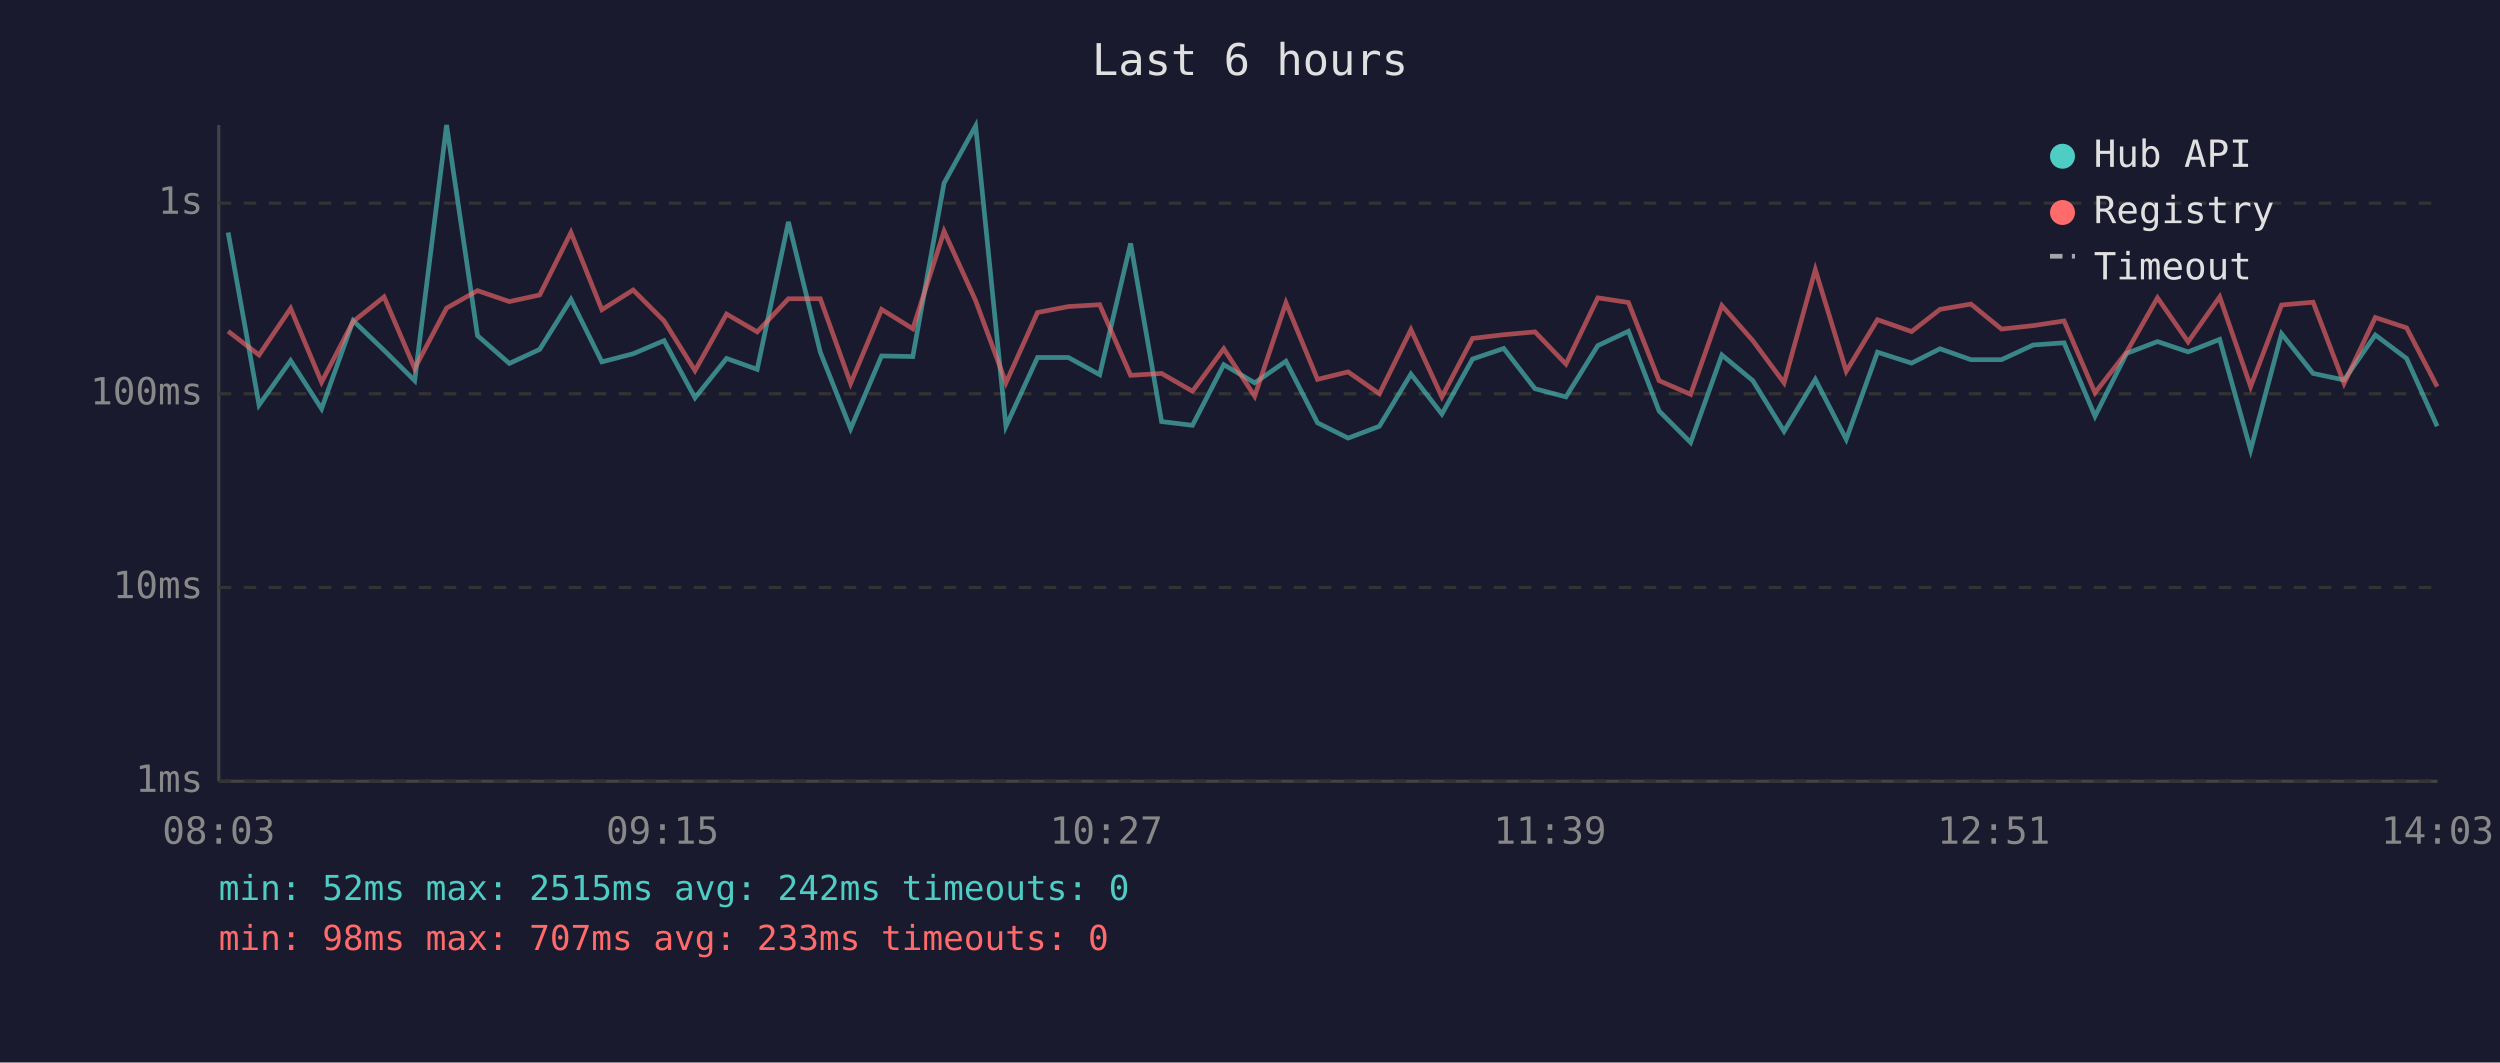
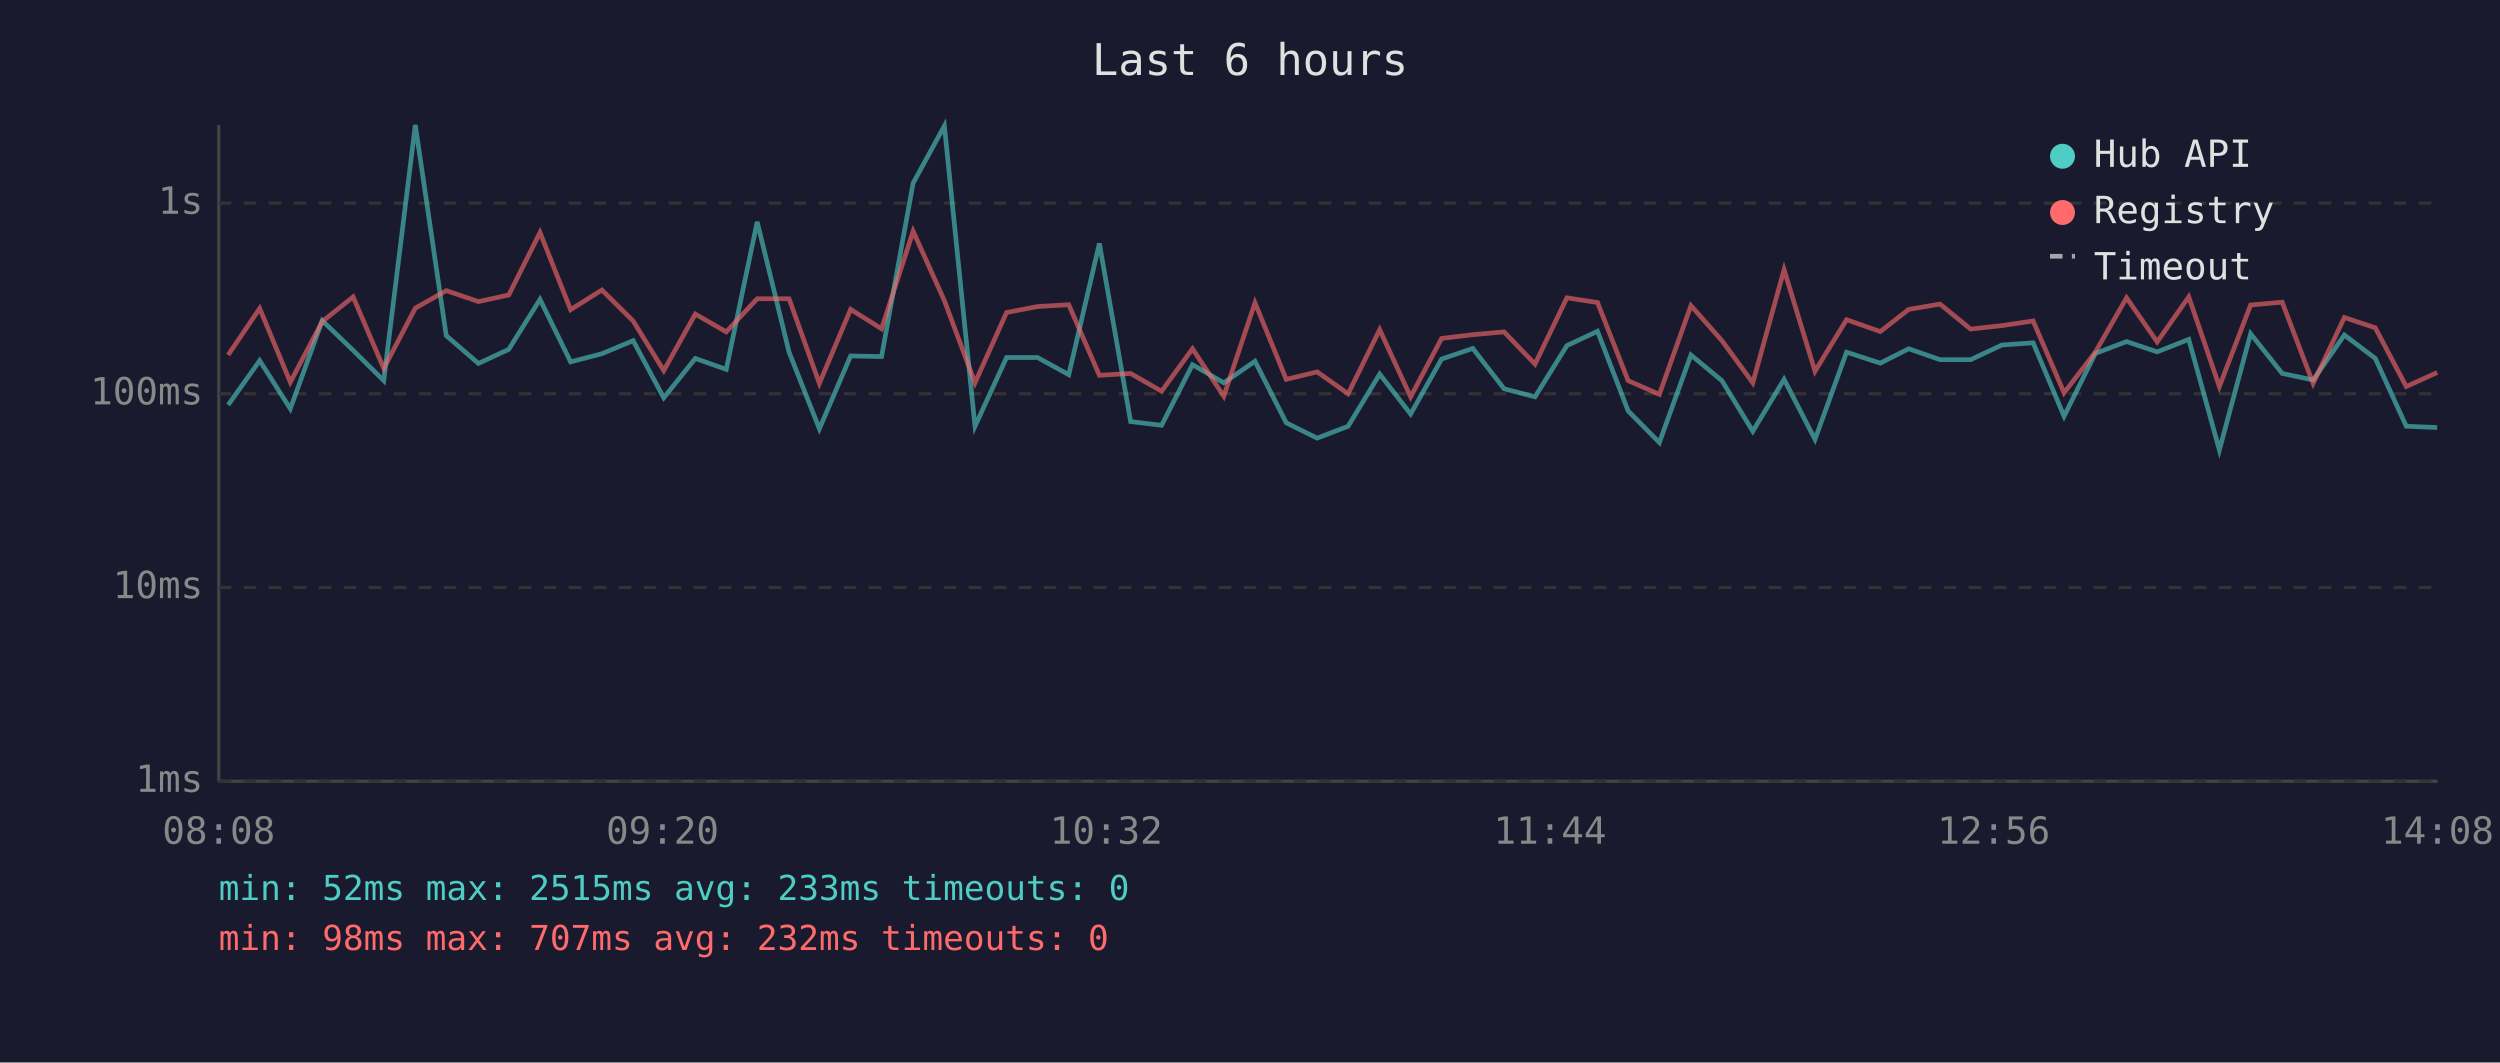
<svg xmlns="http://www.w3.org/2000/svg" viewBox="0 0 800 340" font-family="monospace" font-size="12">
  <rect width="800" height="340" fill="#1a1a2e" />
  <text x="400" y="24" fill="#e0e0e0" font-size="14" text-anchor="middle">Last 6 hours</text>
  <line x1="70" y1="40" x2="70" y2="250" stroke="#444" stroke-width="1" />
  <line x1="70" y1="250" x2="780" y2="250" stroke="#444" stroke-width="1" />
  <line x1="70" y1="250" x2="780" y2="250" stroke="#333" stroke-width="1" stroke-dasharray="4" />
  <text x="65" y="250" fill="#888" text-anchor="end" dominant-baseline="middle">1ms</text>
  <line x1="70" y1="188" x2="780" y2="188" stroke="#333" stroke-width="1" stroke-dasharray="4" />
  <text x="65" y="188" fill="#888" text-anchor="end" dominant-baseline="middle">10ms</text>
  <line x1="70" y1="126" x2="780" y2="126" stroke="#333" stroke-width="1" stroke-dasharray="4" />
  <text x="65" y="126" fill="#888" text-anchor="end" dominant-baseline="middle">100ms</text>
  <line x1="70" y1="65" x2="780" y2="65" stroke="#333" stroke-width="1" stroke-dasharray="4" />
  <text x="65" y="65" fill="#888" text-anchor="end" dominant-baseline="middle">1s</text>
-   <text x="70" y="270" fill="#888" text-anchor="middle">08:03</text>
-   <text x="212" y="270" fill="#888" text-anchor="middle">09:15</text>
-   <text x="354" y="270" fill="#888" text-anchor="middle">10:27</text>
-   <text x="496" y="270" fill="#888" text-anchor="middle">11:39</text>
-   <text x="638" y="270" fill="#888" text-anchor="middle">12:51</text>
-   <text x="780" y="270" fill="#888" text-anchor="middle">14:03</text>
-   <polyline points="73.0,74.4 82.9,129.6 93.0,115.4 102.9,130.8 113.0,102.6 122.9,112.1 132.7,121.8 142.9,40.0 152.8,107.4 163.0,116.3 172.7,111.8 182.7,95.8 192.6,115.8 202.6,113.2 212.5,109.0 222.4,127.3 232.5,114.7 242.3,118.2 252.3,71.0 262.5,112.7 272.2,137.2 282.1,113.9 292.1,114.1 302.1,58.6 312.2,40.3 321.9,136.4 332.0,114.4 341.9,114.4 351.9,119.9 361.8,77.9 371.7,134.9 381.6,136.1 391.6,116.7 401.5,122.5 411.5,115.6 421.6,135.3 431.4,140.2 441.4,136.4 451.5,119.7 461.4,132.5 471.2,114.9 481.2,111.5 491.2,124.4 501.1,127.0 511.3,110.6 521.1,106.0 530.9,131.5 541.0,141.6 551.0,113.6 560.9,121.8 570.9,138.0 580.9,121.4 590.8,140.6 600.8,112.7 611.7,116.2 620.8,111.6 630.7,115.1 640.5,115.1 650.6,110.4 660.5,109.7 670.4,133.2 680.5,113.1 690.4,109.3 700.2,112.6 710.3,108.6 720.2,144.0 730.1,106.8 740.2,119.5 750.1,121.6 760.1,107.2 770.1,114.7 779.9,136.4" fill="none" stroke="#4ecdc4" stroke-width="1.5" opacity="0.6" />
-   <polyline points="73.0,106.0 82.9,113.6 93.0,98.7 102.9,122.3 113.0,102.9 122.9,95.0 132.7,117.9 142.9,98.6 152.8,93.0 163.0,96.5 172.7,94.4 182.7,74.4 192.6,99.1 202.6,92.8 212.5,102.7 222.4,118.6 232.5,100.5 242.3,106.2 252.3,95.6 262.5,95.6 272.2,122.7 282.1,99.0 292.1,105.2 302.1,74.0 312.2,96.2 321.9,122.5 332.0,100.0 341.9,98.1 351.9,97.5 361.8,120.1 371.7,119.5 381.6,125.2 391.6,111.6 401.5,126.8 411.5,96.9 421.6,121.4 431.4,119.0 441.4,126.0 451.5,105.5 461.4,127.0 471.2,108.3 481.2,107.1 491.2,106.2 501.1,116.5 511.3,95.3 521.1,96.8 530.9,121.8 541.0,126.2 551.0,97.8 560.9,109.0 570.9,122.5 580.9,86.3 590.8,118.8 600.8,102.3 611.7,106.1 620.8,99.0 630.7,97.3 640.5,105.3 650.6,104.2 660.5,102.7 670.4,125.7 680.5,112.7 690.4,95.3 700.2,109.4 710.3,95.0 720.2,123.7 730.1,97.6 740.2,96.7 750.1,122.7 760.1,101.6 770.1,104.9 779.9,123.7" fill="none" stroke="#ff6b6b" stroke-width="1.5" opacity="0.6" />
+   <text x="70" y="270" fill="#888" text-anchor="middle">08:08</text>
+   <text x="212" y="270" fill="#888" text-anchor="middle">09:20</text>
+   <text x="354" y="270" fill="#888" text-anchor="middle">10:32</text>
+   <text x="496" y="270" fill="#888" text-anchor="middle">11:44</text>
+   <text x="638" y="270" fill="#888" text-anchor="middle">12:56</text>
+   <text x="780" y="270" fill="#888" text-anchor="middle">14:08</text>
+   <polyline points="73.0,129.6 83.1,115.4 92.9,130.8 103.1,102.6 113.0,112.1 122.8,121.8 132.9,40.0 142.8,107.4 153.1,116.3 162.8,111.8 172.8,95.8 182.6,115.8 192.6,113.2 202.6,109.0 212.4,127.3 222.5,114.7 232.4,118.2 242.3,71.0 252.5,112.7 262.2,137.2 272.2,113.9 282.1,114.1 292.2,58.6 302.2,40.3 312.0,136.4 322.1,114.4 332.0,114.4 342.0,119.9 351.8,77.9 361.8,134.9 371.7,136.1 381.6,116.7 391.6,122.5 401.6,115.6 411.6,135.3 421.5,140.2 431.4,136.4 441.5,119.7 451.4,132.5 461.3,114.9 471.3,111.5 481.3,124.4 491.2,127.0 501.4,110.6 511.2,106.0 521.0,131.5 531.0,141.6 541.1,113.6 551.0,121.8 560.9,138.0 570.9,121.4 580.8,140.6 590.9,112.7 601.7,116.2 610.8,111.6 620.8,115.1 630.6,115.1 640.6,110.4 650.6,109.7 660.5,133.2 670.5,113.1 680.5,109.3 690.3,112.6 700.4,108.6 710.2,144.0 720.2,106.8 730.3,119.5 740.2,121.6 750.2,107.2 760.1,114.7 770.0,136.4 779.9,136.8" fill="none" stroke="#4ecdc4" stroke-width="1.5" opacity="0.6" />
+   <polyline points="73.0,113.6 83.1,98.7 92.9,122.3 103.1,102.9 113.0,95.0 122.8,117.9 132.9,98.6 142.8,93.0 153.1,96.5 162.8,94.4 172.8,74.4 182.6,99.1 192.6,92.8 202.6,102.7 212.4,118.6 222.5,100.5 232.4,106.2 242.3,95.6 252.5,95.6 262.2,122.7 272.2,99.0 282.1,105.2 292.2,74.0 302.2,96.2 312.0,122.5 322.1,100.0 332.0,98.1 342.0,97.5 351.8,120.1 361.8,119.5 371.7,125.2 381.6,111.6 391.6,126.8 401.6,96.9 411.6,121.4 421.5,119.0 431.4,126.0 441.5,105.5 451.4,127.0 461.3,108.3 471.3,107.1 481.3,106.2 491.2,116.5 501.4,95.3 511.2,96.8 521.0,121.8 531.0,126.2 541.1,97.8 551.0,109.0 560.9,122.5 570.9,86.3 580.8,118.8 590.9,102.3 601.7,106.1 610.8,99.0 620.8,97.3 630.6,105.3 640.6,104.2 650.6,102.7 660.5,125.7 670.5,112.7 680.5,95.3 690.3,109.4 700.4,95.0 710.2,123.7 720.2,97.6 730.3,96.7 740.2,122.7 750.2,101.6 760.1,104.9 770.0,123.7 779.9,119.2" fill="none" stroke="#ff6b6b" stroke-width="1.5" opacity="0.6" />
  <circle cx="660" cy="50" r="4" fill="#4ecdc4" />
  <text x="670" y="50" fill="#e0e0e0" dominant-baseline="middle">Hub API</text>
  <circle cx="660" cy="68" r="4" fill="#ff6b6b" />
  <text x="670" y="68" fill="#e0e0e0" dominant-baseline="middle">Registry</text>
  <line x1="656" y1="82" x2="664" y2="82" stroke="#e0e0e0" stroke-width="1.5" stroke-dasharray="4,3" opacity="0.7" />
  <text x="670" y="86" fill="#e0e0e0" dominant-baseline="middle">Timeout</text>
-   <text x="70" y="288" fill="#4ecdc4" font-size="11">min: 52ms  max: 2515ms  avg: 242ms  timeouts: 0</text>
-   <text x="70" y="304" fill="#ff6b6b" font-size="11">min: 98ms  max: 707ms  avg: 233ms  timeouts: 0</text>
+   <text x="70" y="288" fill="#4ecdc4" font-size="11">min: 52ms  max: 2515ms  avg: 233ms  timeouts: 0</text>
+   <text x="70" y="304" fill="#ff6b6b" font-size="11">min: 98ms  max: 707ms  avg: 232ms  timeouts: 0</text>
</svg>
